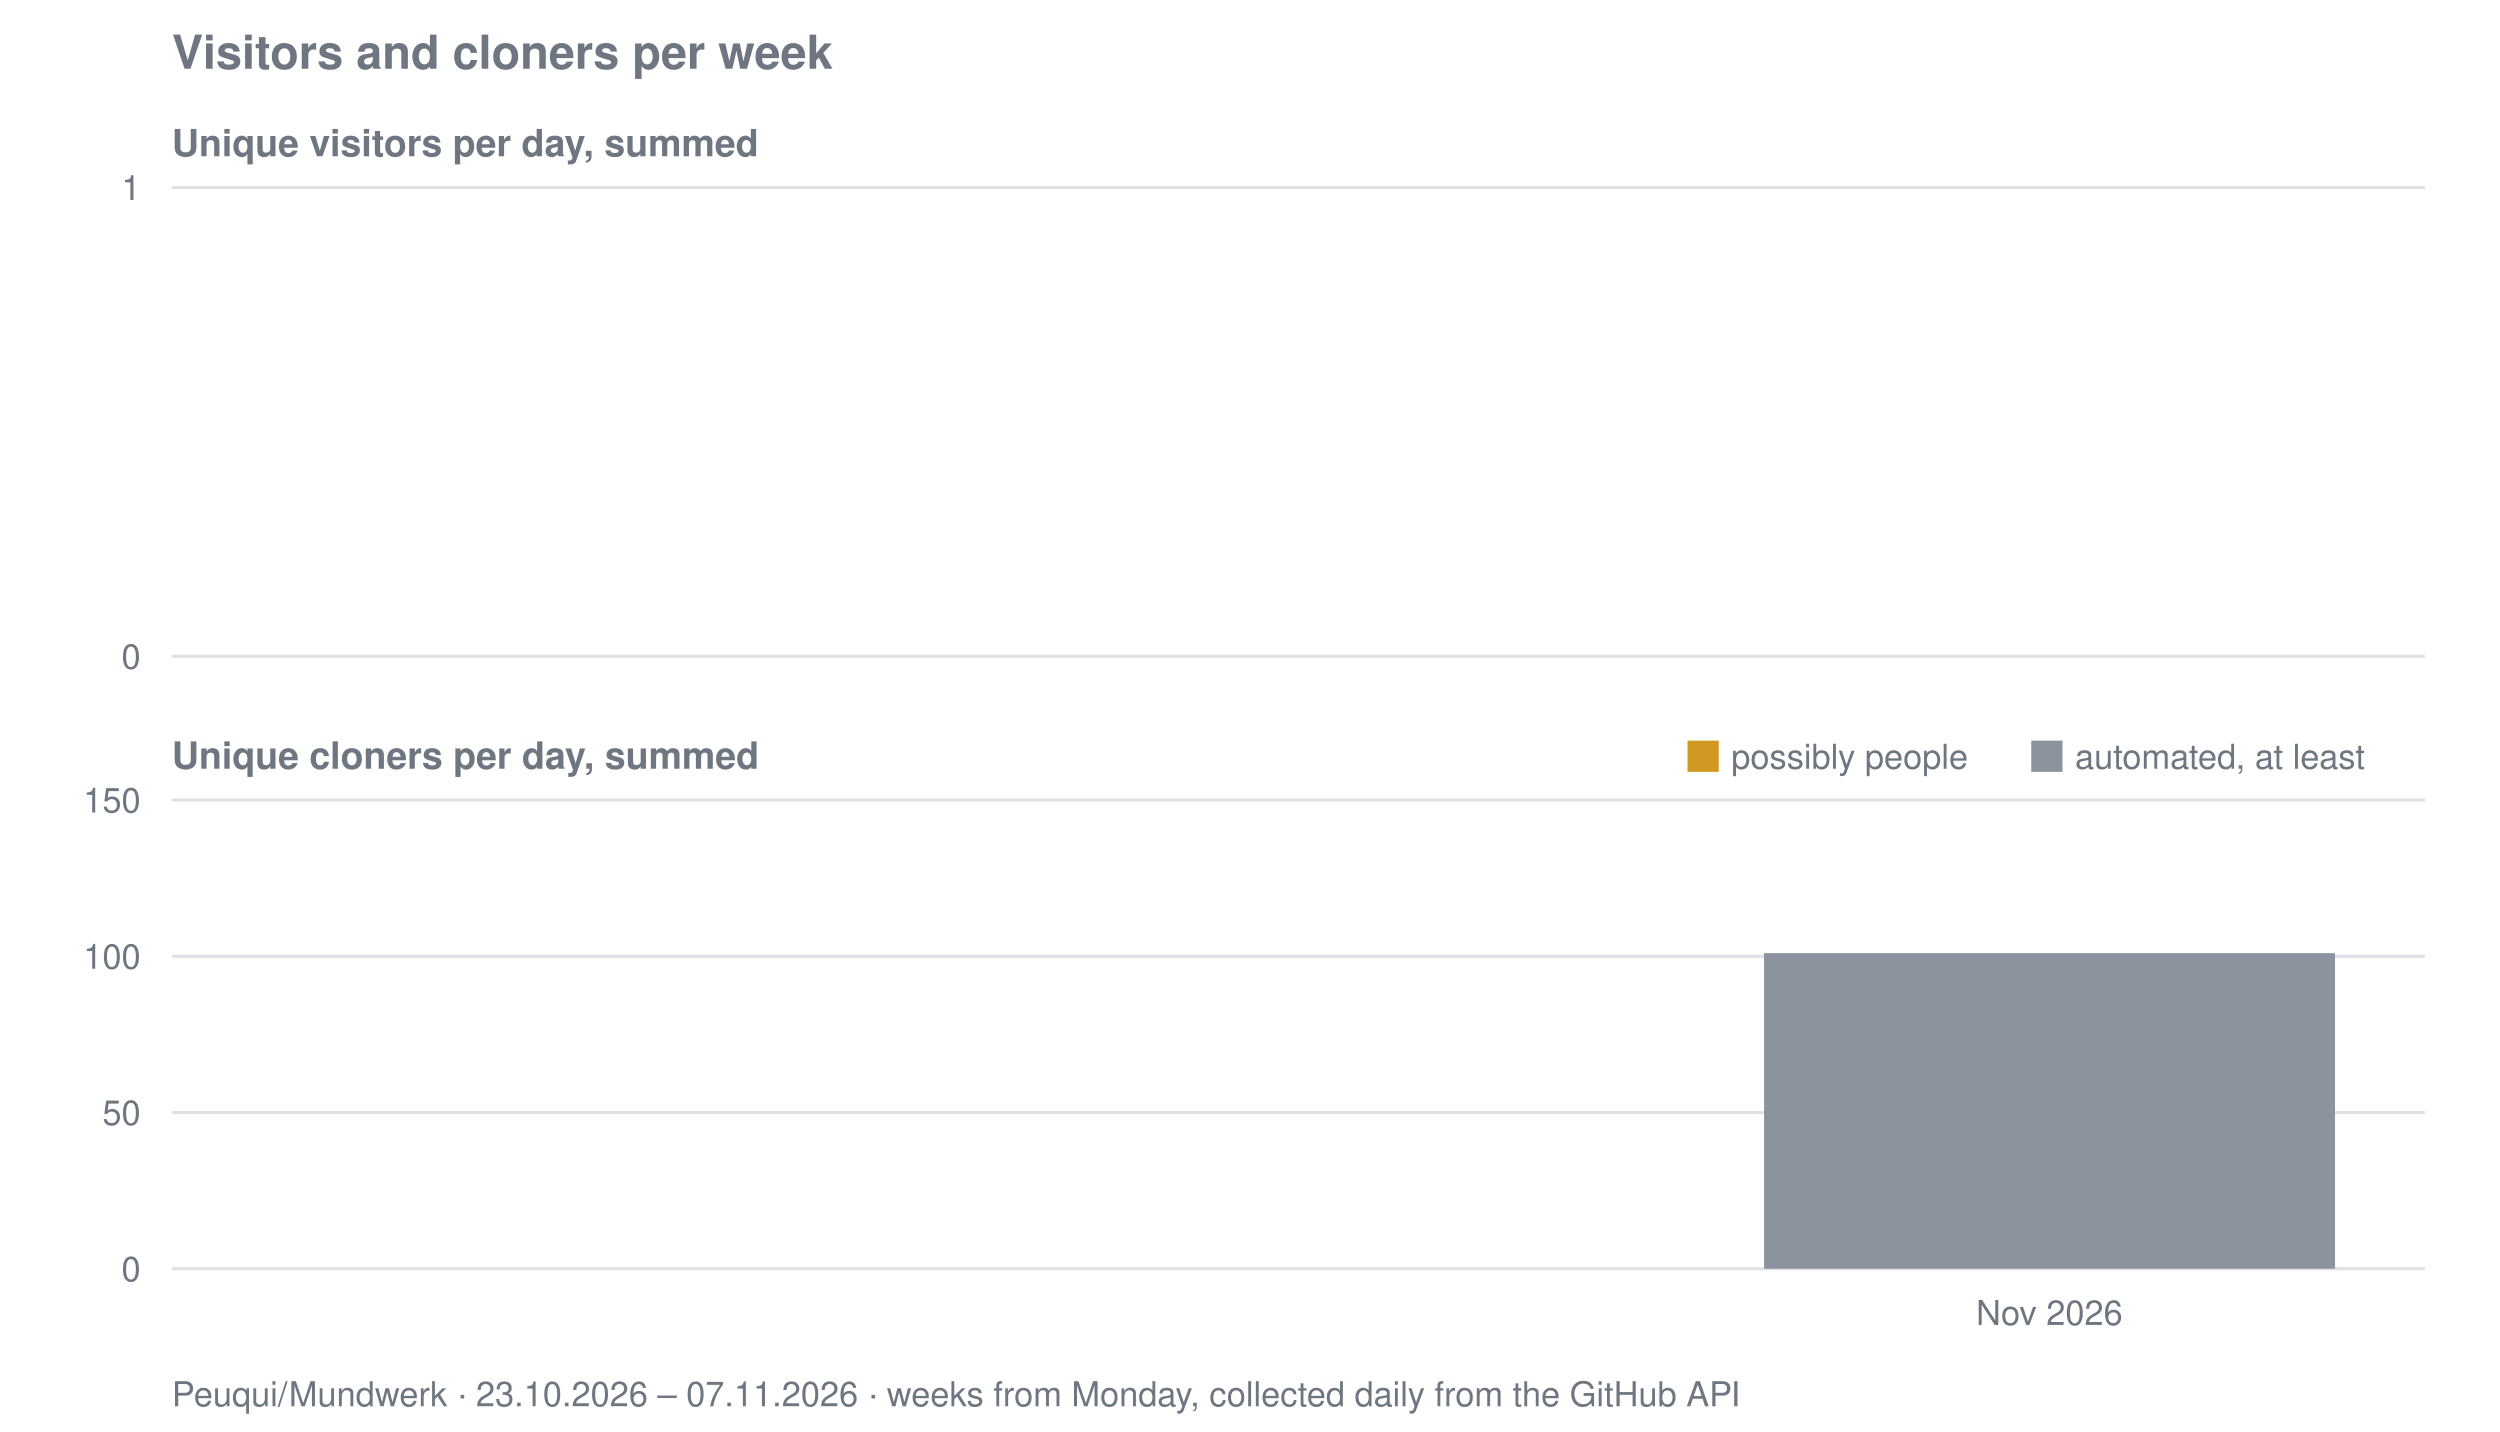
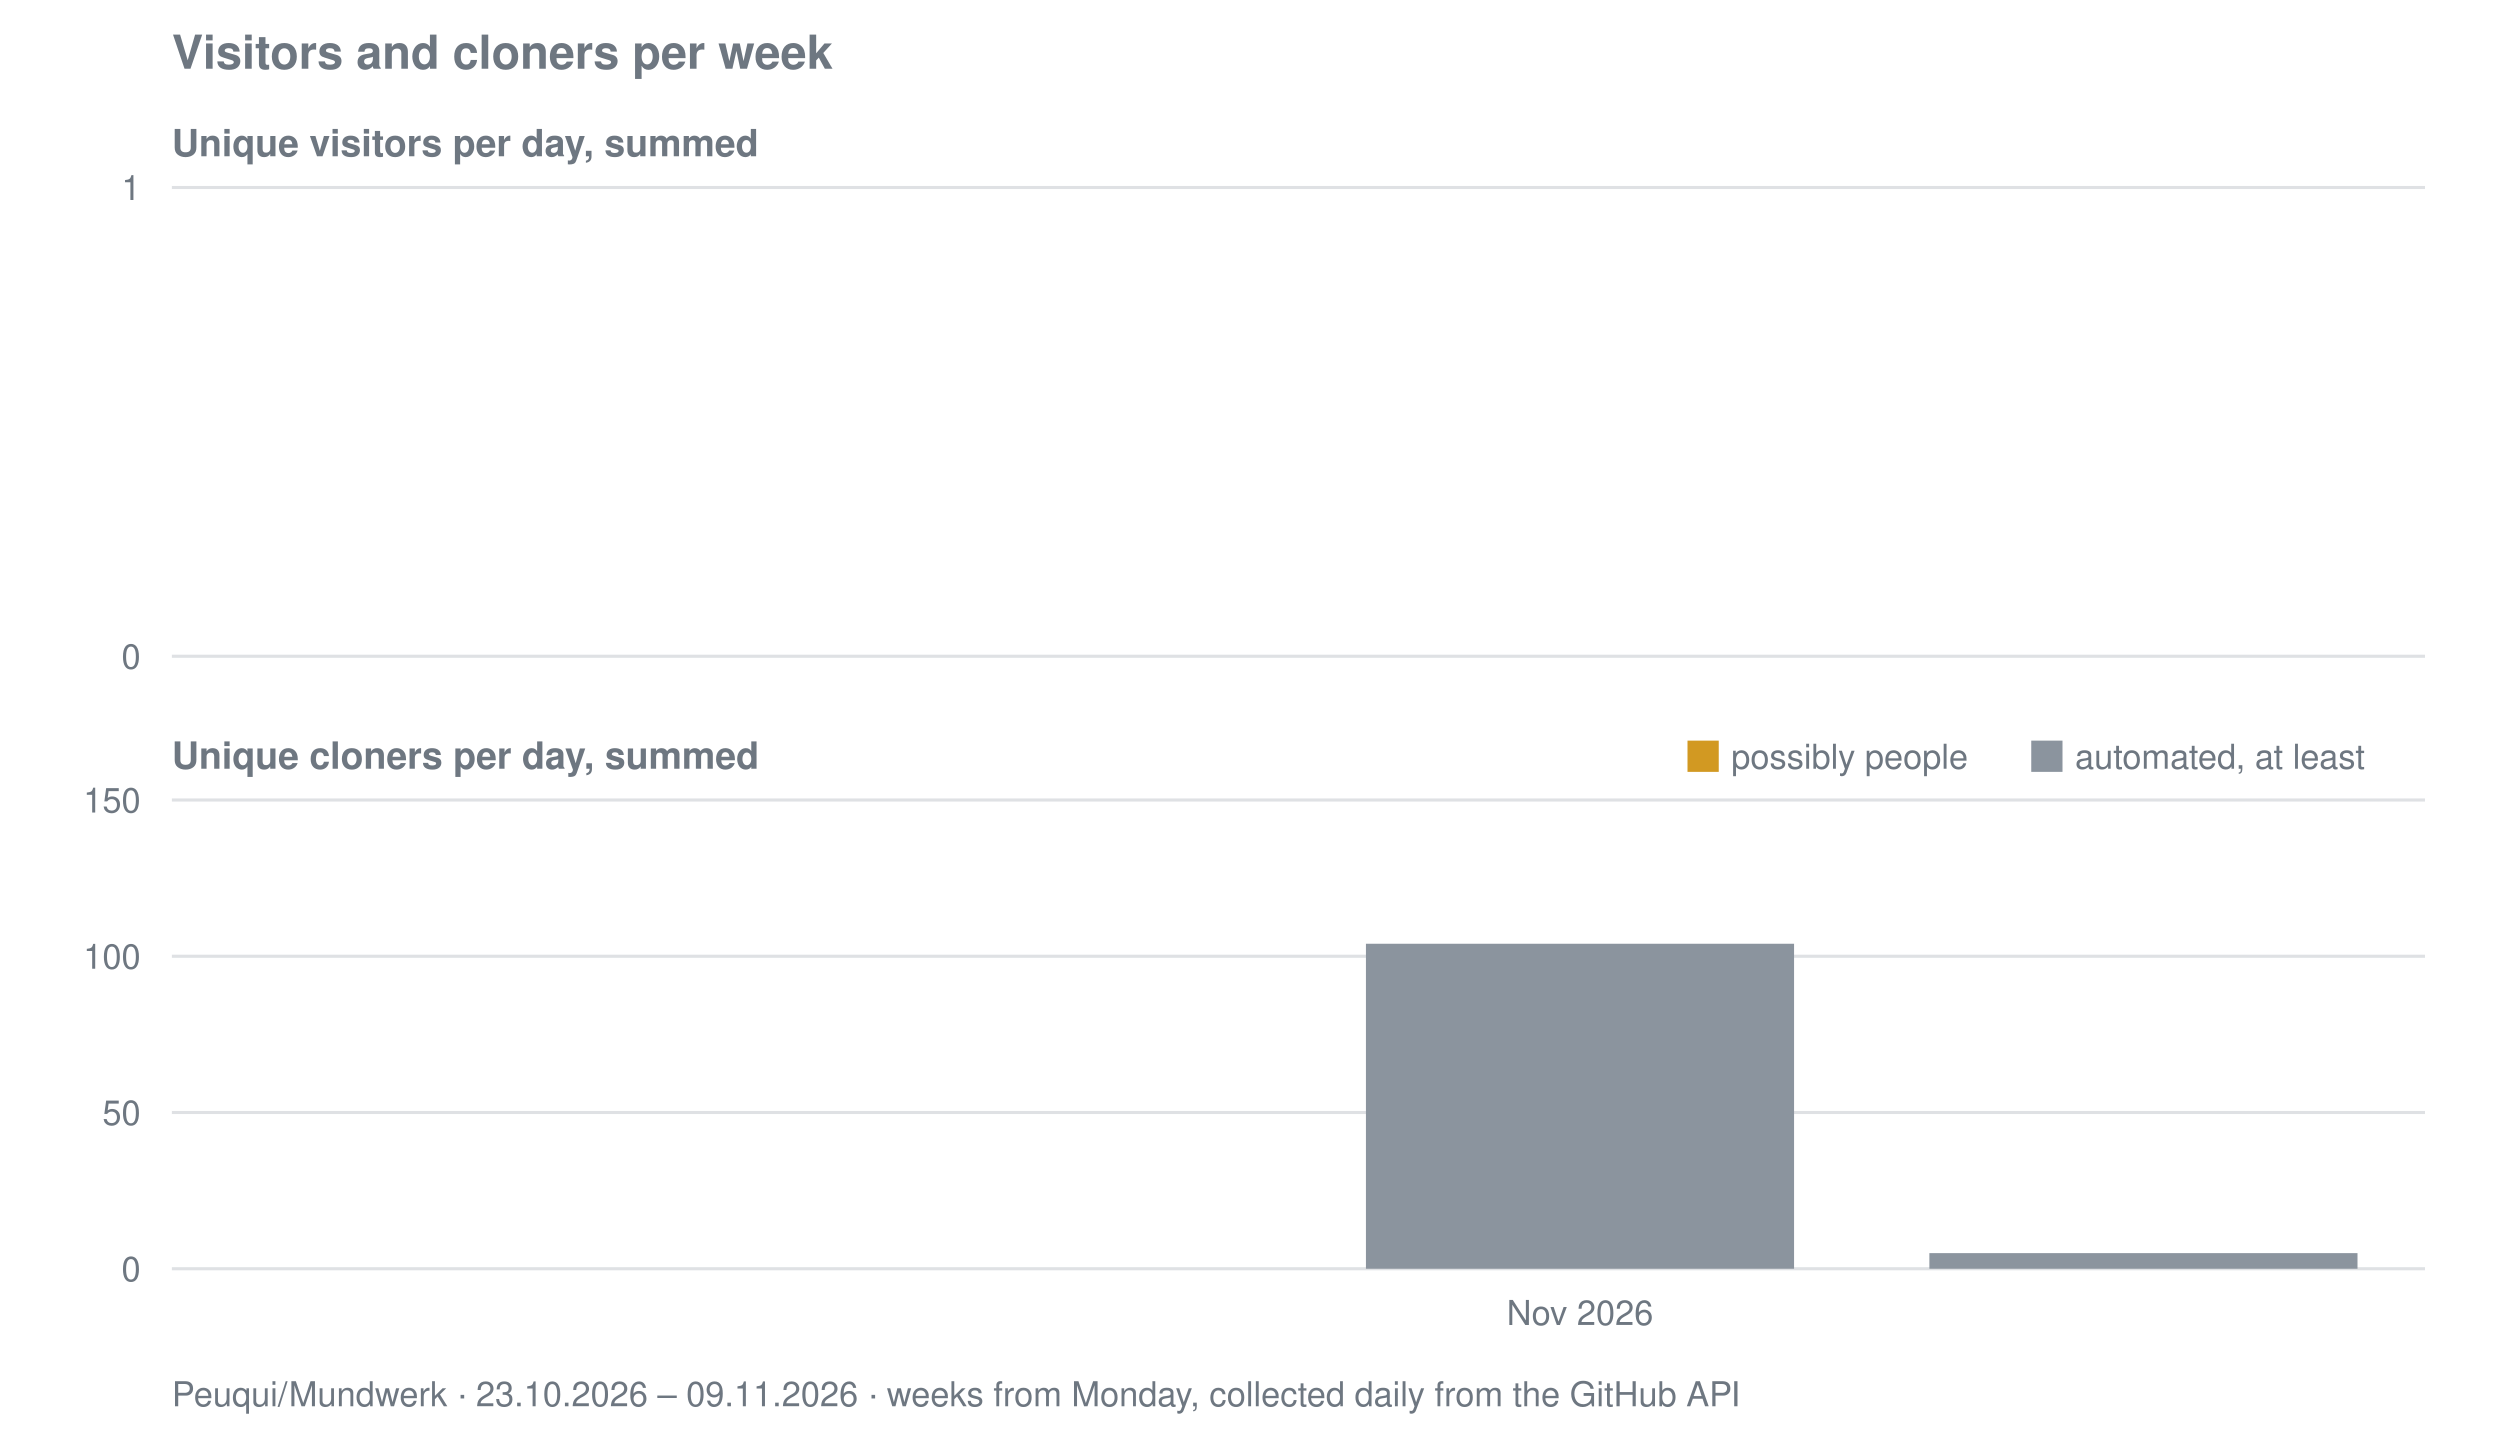
<svg xmlns="http://www.w3.org/2000/svg" viewBox="0 0 800 458" width="800" height="458" role="img" aria-label="Visitors and cloners per week for Peuqui/Mundwerk">
  <text font-family="system-ui, -apple-system, Segoe UI, Helvetica, Arial, sans-serif" font-size="15" font-weight="600" fill="#6e7781" x="55" y="22">Visitors and cloners per week</text>
  <text font-family="system-ui, -apple-system, Segoe UI, Helvetica, Arial, sans-serif" font-size="12" font-weight="600" fill="#6e7781" x="55" y="50">Unique visitors per day, summed</text>
  <line stroke="#8b949e" stroke-width="1" opacity="0.28" x1="55" y1="210.0" x2="776" y2="210.0" />
  <text font-family="system-ui, -apple-system, Segoe UI, Helvetica, Arial, sans-serif" font-size="11" fill="#6e7781" x="45" y="214.0" text-anchor="end">0</text>
  <line stroke="#8b949e" stroke-width="1" opacity="0.28" x1="55" y1="60.0" x2="776" y2="60.0" />
  <text font-family="system-ui, -apple-system, Segoe UI, Helvetica, Arial, sans-serif" font-size="11" fill="#6e7781" x="45" y="64.0" text-anchor="end">1</text>
  <text font-family="system-ui, -apple-system, Segoe UI, Helvetica, Arial, sans-serif" font-size="12" font-weight="600" fill="#6e7781" x="55" y="246">Unique cloners per day, summed</text>
  <line stroke="#8b949e" stroke-width="1" opacity="0.28" x1="55" y1="406.0" x2="776" y2="406.0" />
  <text font-family="system-ui, -apple-system, Segoe UI, Helvetica, Arial, sans-serif" font-size="11" fill="#6e7781" x="45" y="410.0" text-anchor="end">0</text>
  <line stroke="#8b949e" stroke-width="1" opacity="0.28" x1="55" y1="356.0" x2="776" y2="356.0" />
  <text font-family="system-ui, -apple-system, Segoe UI, Helvetica, Arial, sans-serif" font-size="11" fill="#6e7781" x="45" y="360.0" text-anchor="end">50</text>
  <line stroke="#8b949e" stroke-width="1" opacity="0.28" x1="55" y1="306.0" x2="776" y2="306.0" />
  <text font-family="system-ui, -apple-system, Segoe UI, Helvetica, Arial, sans-serif" font-size="11" fill="#6e7781" x="45" y="310.0" text-anchor="end">100</text>
  <line stroke="#8b949e" stroke-width="1" opacity="0.28" x1="55" y1="256.0" x2="776" y2="256.0" />
  <text font-family="system-ui, -apple-system, Segoe UI, Helvetica, Arial, sans-serif" font-size="11" fill="#6e7781" x="45" y="260.0" text-anchor="end">150</text>
-   <rect fill="#8b949e" x="564.5" y="305.0" width="182.7" height="101.0" />
+   <rect fill="#8b949e" x="437.1" y="302.0" width="137.0" height="104.0" />
+   <rect fill="#8b949e" x="617.4" y="401.0" width="137.0" height="5.0" />
  <rect fill="#d29922" x="540" y="237" width="10" height="10" />
  <text font-family="system-ui, -apple-system, Segoe UI, Helvetica, Arial, sans-serif" font-size="11" fill="#6e7781" x="554" y="246">possibly people</text>
  <rect fill="#8b949e" x="650" y="237" width="10" height="10" />
  <text font-family="system-ui, -apple-system, Segoe UI, Helvetica, Arial, sans-serif" font-size="11" fill="#6e7781" x="664" y="246">automated, at least</text>
-   <text font-family="system-ui, -apple-system, Segoe UI, Helvetica, Arial, sans-serif" font-size="11" fill="#6e7781" x="655.8" y="424" text-anchor="middle">Nov 2026</text>
-   <text font-family="system-ui, -apple-system, Segoe UI, Helvetica, Arial, sans-serif" font-size="11" fill="#6e7781" x="55" y="450">Peuqui/Mundwerk · 23.10.2026 – 07.11.2026 · weeks from Monday, collected daily from the GitHub API</text>
+   <text font-family="system-ui, -apple-system, Segoe UI, Helvetica, Arial, sans-serif" font-size="11" fill="#6e7781" x="505.6" y="424" text-anchor="middle">Nov 2026</text>
+   <text font-family="system-ui, -apple-system, Segoe UI, Helvetica, Arial, sans-serif" font-size="11" fill="#6e7781" x="55" y="450">Peuqui/Mundwerk · 23.10.2026 – 09.11.2026 · weeks from Monday, collected daily from the GitHub API</text>
</svg>
